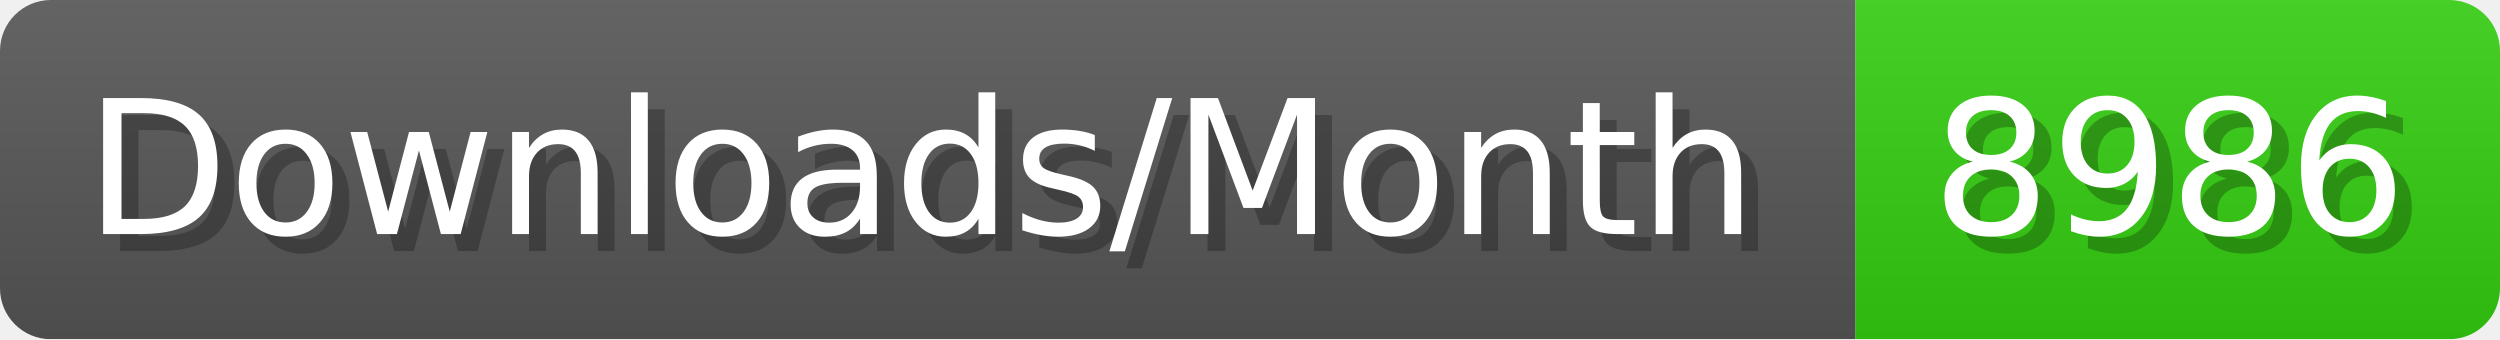
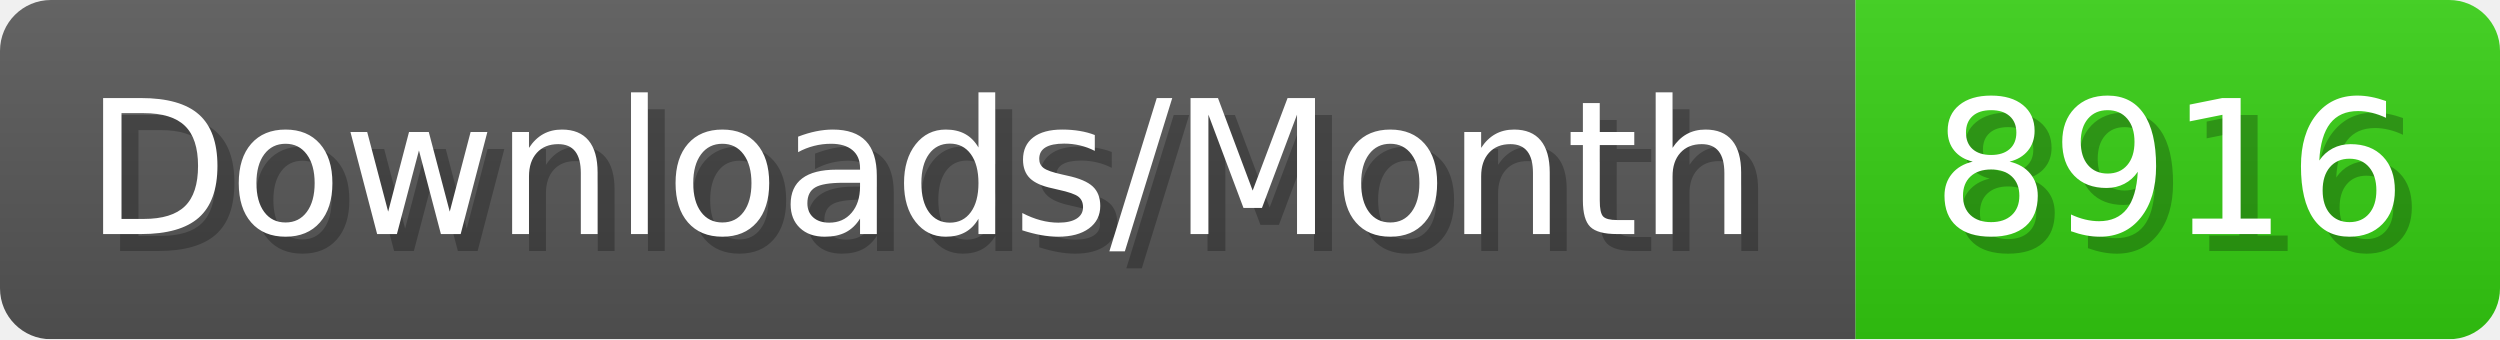
- <svg xmlns="http://www.w3.org/2000/svg" width="147.4" height="20" viewBox="0 0 1474 200" role="img" aria-label="Downloads/Month: 8986">
+ <svg xmlns="http://www.w3.org/2000/svg" width="147.4" height="20" viewBox="0 0 1474 200" role="img" aria-label="Downloads/Month: 8916">
  <linearGradient id="YlXUI" x2="0" y2="100%">
    <stop offset="0" stop-opacity=".1" stop-color="#EEE" />
    <stop offset="1" stop-opacity=".1" />
  </linearGradient>
  <mask id="JHhop">
    <rect width="1474" height="200" rx="30" fill="#FFF" />
  </mask>
  <g mask="url(#JHhop)">
    <rect width="1094" height="200" fill="#555" />
    <rect width="380" height="200" fill="#3C1" x="1094" />
    <rect width="1474" height="200" fill="url(#YlXUI)" />
  </g>
  <g aria-hidden="true" fill="#fff" text-anchor="start" font-family="Verdana,DejaVu Sans,sans-serif" font-size="110">
    <text x="60" y="148" textLength="994" fill="#000" opacity="0.25">Downloads/Month</text>
    <text x="50" y="138" textLength="994">Downloads/Month</text>
-     <text x="1149" y="148" textLength="280" fill="#000" opacity="0.25">8986</text>
-     <text x="1139" y="138" textLength="280">8986</text>
+     <text x="1149" y="148" textLength="280" fill="#000" opacity="0.25">8916</text>
+     <text x="1139" y="138" textLength="280">8916</text>
  </g>
</svg>
